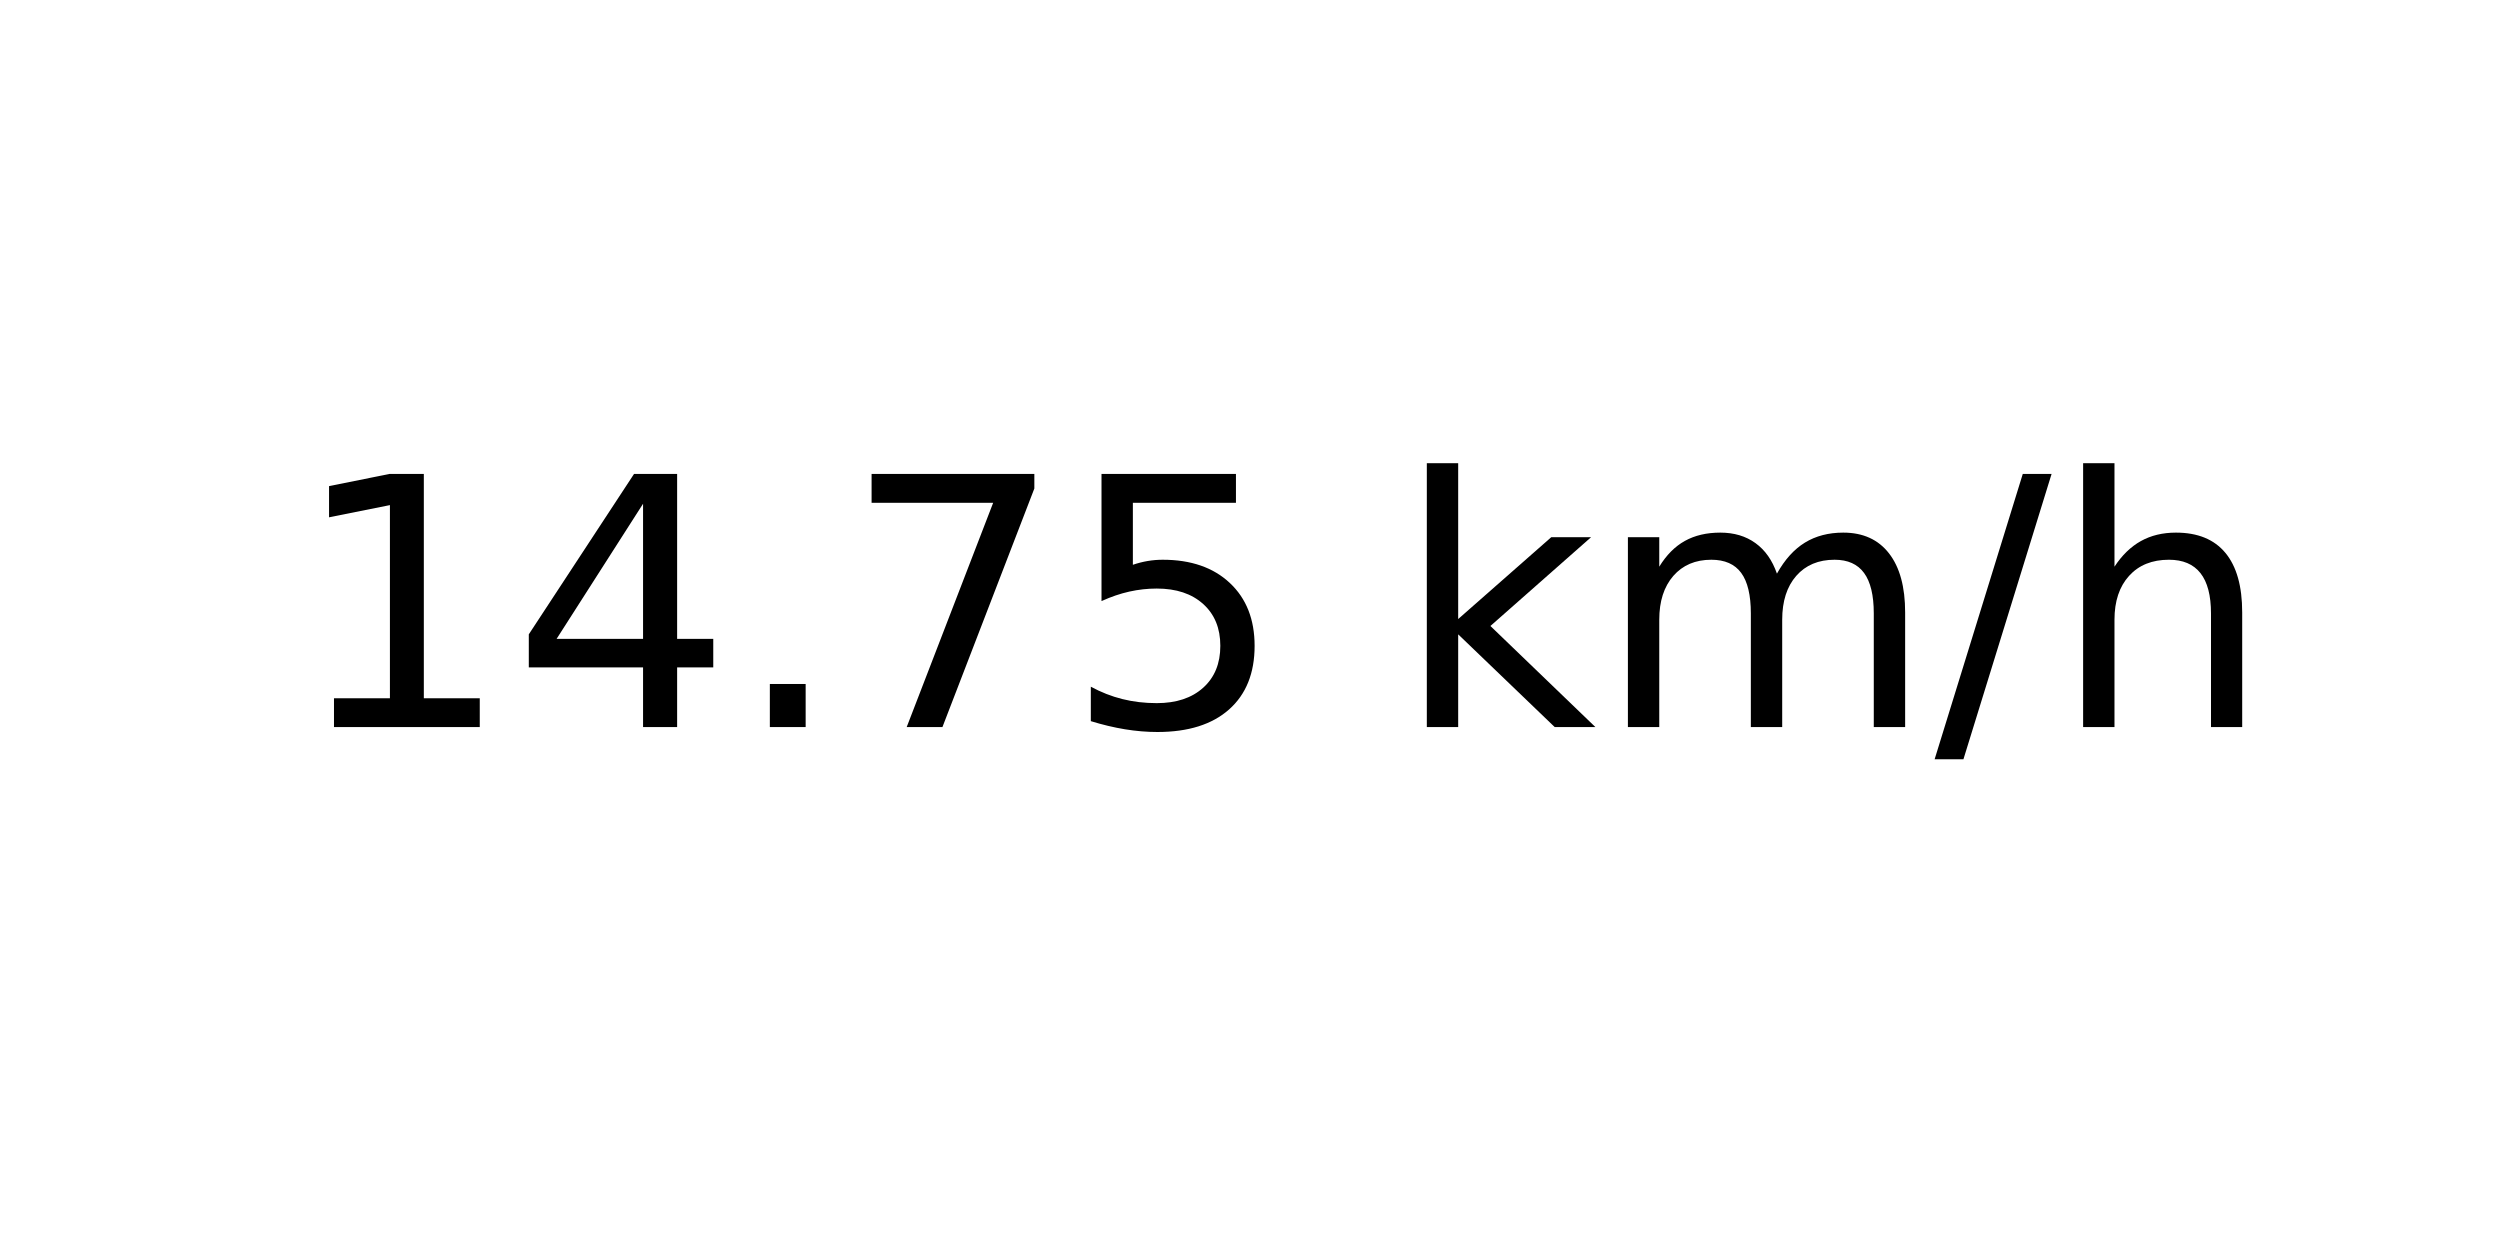
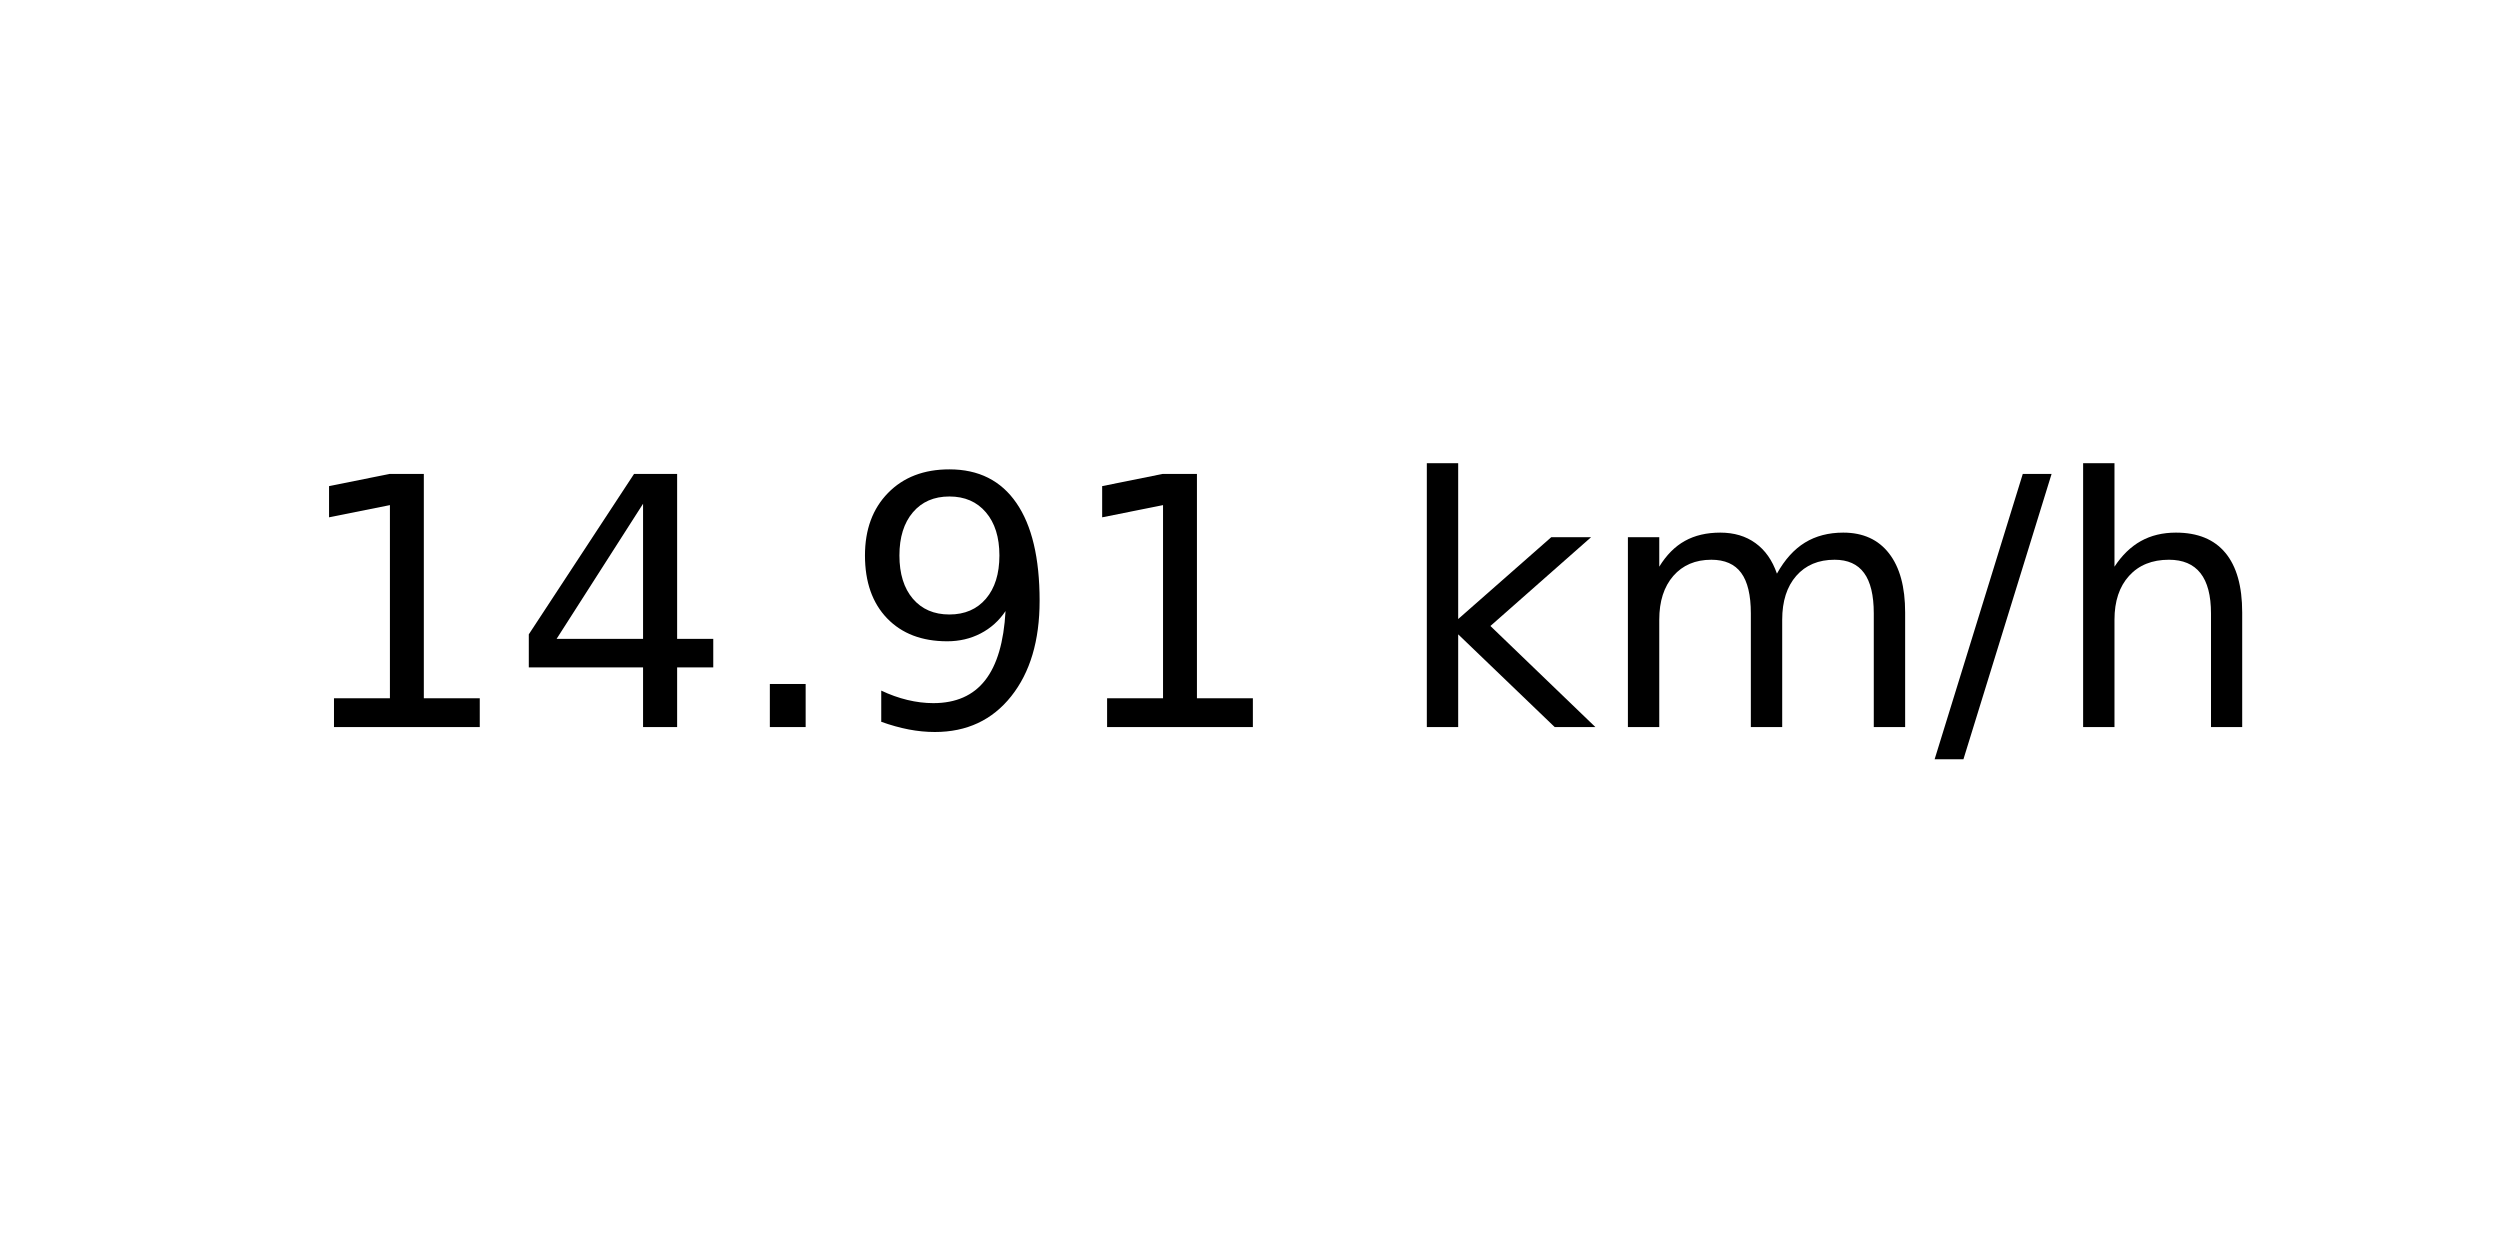
<svg xmlns="http://www.w3.org/2000/svg" xmlns:xlink="http://www.w3.org/1999/xlink" width="72pt" height="36pt" viewBox="0 0 72 36" version="1.1">
  <defs>
    <style type="text/css">*{stroke-linejoin: round; stroke-linecap: butt}</style>
  </defs>
  <g id="figure_1">
    <g id="axes_1">
      <g id="text_1">
        <g transform="translate(8.378125 20.93937) scale(0.1 -0.1)">
          <defs>
            <path id="DejaVuSans-31" d="M 794 531  L 1825 531  L 1825 4091  L 703 3866  L 703 4441  L 1819 4666  L 2450 4666  L 2450 531  L 3481 531  L 3481 0  L 794 0  L 794 531  z " transform="scale(0.015625)" />
            <path id="DejaVuSans-34" d="M 2419 4116  L 825 1625  L 2419 1625  L 2419 4116  z M 2253 4666  L 3047 4666  L 3047 1625  L 3713 1625  L 3713 1100  L 3047 1100  L 3047 0  L 2419 0  L 2419 1100  L 313 1100  L 313 1709  L 2253 4666  z " transform="scale(0.015625)" />
            <path id="DejaVuSans-2e" d="M 684 794  L 1344 794  L 1344 0  L 684 0  L 684 794  z " transform="scale(0.015625)" />
-             <path id="DejaVuSans-37" d="M 525 4666  L 3525 4666  L 3525 4397  L 1831 0  L 1172 0  L 2766 4134  L 525 4134  L 525 4666  z " transform="scale(0.015625)" />
-             <path id="DejaVuSans-35" d="M 691 4666  L 3169 4666  L 3169 4134  L 1269 4134  L 1269 2991  Q 1406 3038 1543 3061  Q 1681 3084 1819 3084  Q 2600 3084 3056 2656  Q 3513 2228 3513 1497  Q 3513 744 3044 326  Q 2575 -91 1722 -91  Q 1428 -91 1123 -41  Q 819 9 494 109  L 494 744  Q 775 591 1075 516  Q 1375 441 1709 441  Q 2250 441 2565 725  Q 2881 1009 2881 1497  Q 2881 1984 2565 2268  Q 2250 2553 1709 2553  Q 1456 2553 1204 2497  Q 953 2441 691 2322  L 691 4666  z " transform="scale(0.015625)" />
+             <path id="DejaVuSans-39" d="M 703 97  L 703 672  Q 941 559 1184 500  Q 1428 441 1663 441  Q 2288 441 2617 861  Q 2947 1281 2994 2138  Q 2813 1869 2534 1725  Q 2256 1581 1919 1581  Q 1219 1581 811 2004  Q 403 2428 403 3163  Q 403 3881 828 4315  Q 1253 4750 1959 4750  Q 2769 4750 3195 4129  Q 3622 3509 3622 2328  Q 3622 1225 3098 567  Q 2575 -91 1691 -91  Q 1453 -91 1209 -44  Q 966 3 703 97  z M 1959 2075  Q 2384 2075 2632 2365  Q 2881 2656 2881 3163  Q 2881 3666 2632 3958  Q 2384 4250 1959 4250  Q 1534 4250 1286 3958  Q 1038 3666 1038 3163  Q 1038 2656 1286 2365  Q 1534 2075 1959 2075  z " transform="scale(0.015625)" />
            <path id="DejaVuSans-20" transform="scale(0.015625)" />
            <path id="DejaVuSans-6b" d="M 581 4863  L 1159 4863  L 1159 1991  L 2875 3500  L 3609 3500  L 1753 1863  L 3688 0  L 2938 0  L 1159 1709  L 1159 0  L 581 0  L 581 4863  z " transform="scale(0.015625)" />
            <path id="DejaVuSans-6d" d="M 3328 2828  Q 3544 3216 3844 3400  Q 4144 3584 4550 3584  Q 5097 3584 5394 3201  Q 5691 2819 5691 2113  L 5691 0  L 5113 0  L 5113 2094  Q 5113 2597 4934 2840  Q 4756 3084 4391 3084  Q 3944 3084 3684 2787  Q 3425 2491 3425 1978  L 3425 0  L 2847 0  L 2847 2094  Q 2847 2600 2669 2842  Q 2491 3084 2119 3084  Q 1678 3084 1418 2786  Q 1159 2488 1159 1978  L 1159 0  L 581 0  L 581 3500  L 1159 3500  L 1159 2956  Q 1356 3278 1631 3431  Q 1906 3584 2284 3584  Q 2666 3584 2933 3390  Q 3200 3197 3328 2828  z " transform="scale(0.015625)" />
            <path id="DejaVuSans-2f" d="M 1625 4666  L 2156 4666  L 531 -594  L 0 -594  L 1625 4666  z " transform="scale(0.015625)" />
            <path id="DejaVuSans-68" d="M 3513 2113  L 3513 0  L 2938 0  L 2938 2094  Q 2938 2591 2744 2837  Q 2550 3084 2163 3084  Q 1697 3084 1428 2787  Q 1159 2491 1159 1978  L 1159 0  L 581 0  L 581 4863  L 1159 4863  L 1159 2956  Q 1366 3272 1645 3428  Q 1925 3584 2291 3584  Q 2894 3584 3203 3211  Q 3513 2838 3513 2113  z " transform="scale(0.015625)" />
          </defs>
          <use xlink:href="#DejaVuSans-31" />
          <use xlink:href="#DejaVuSans-34" x="63.623" />
          <use xlink:href="#DejaVuSans-2e" x="127.246" />
-           <use xlink:href="#DejaVuSans-37" x="159.033" />
-           <use xlink:href="#DejaVuSans-35" x="222.656" />
+           <use xlink:href="#DejaVuSans-39" x="159.033" />
+           <use xlink:href="#DejaVuSans-31" x="222.656" />
          <use xlink:href="#DejaVuSans-20" x="286.279" />
          <use xlink:href="#DejaVuSans-6b" x="318.066" />
          <use xlink:href="#DejaVuSans-6d" x="375.977" />
          <use xlink:href="#DejaVuSans-2f" x="473.389" />
          <use xlink:href="#DejaVuSans-68" x="507.08" />
        </g>
      </g>
    </g>
  </g>
</svg>
